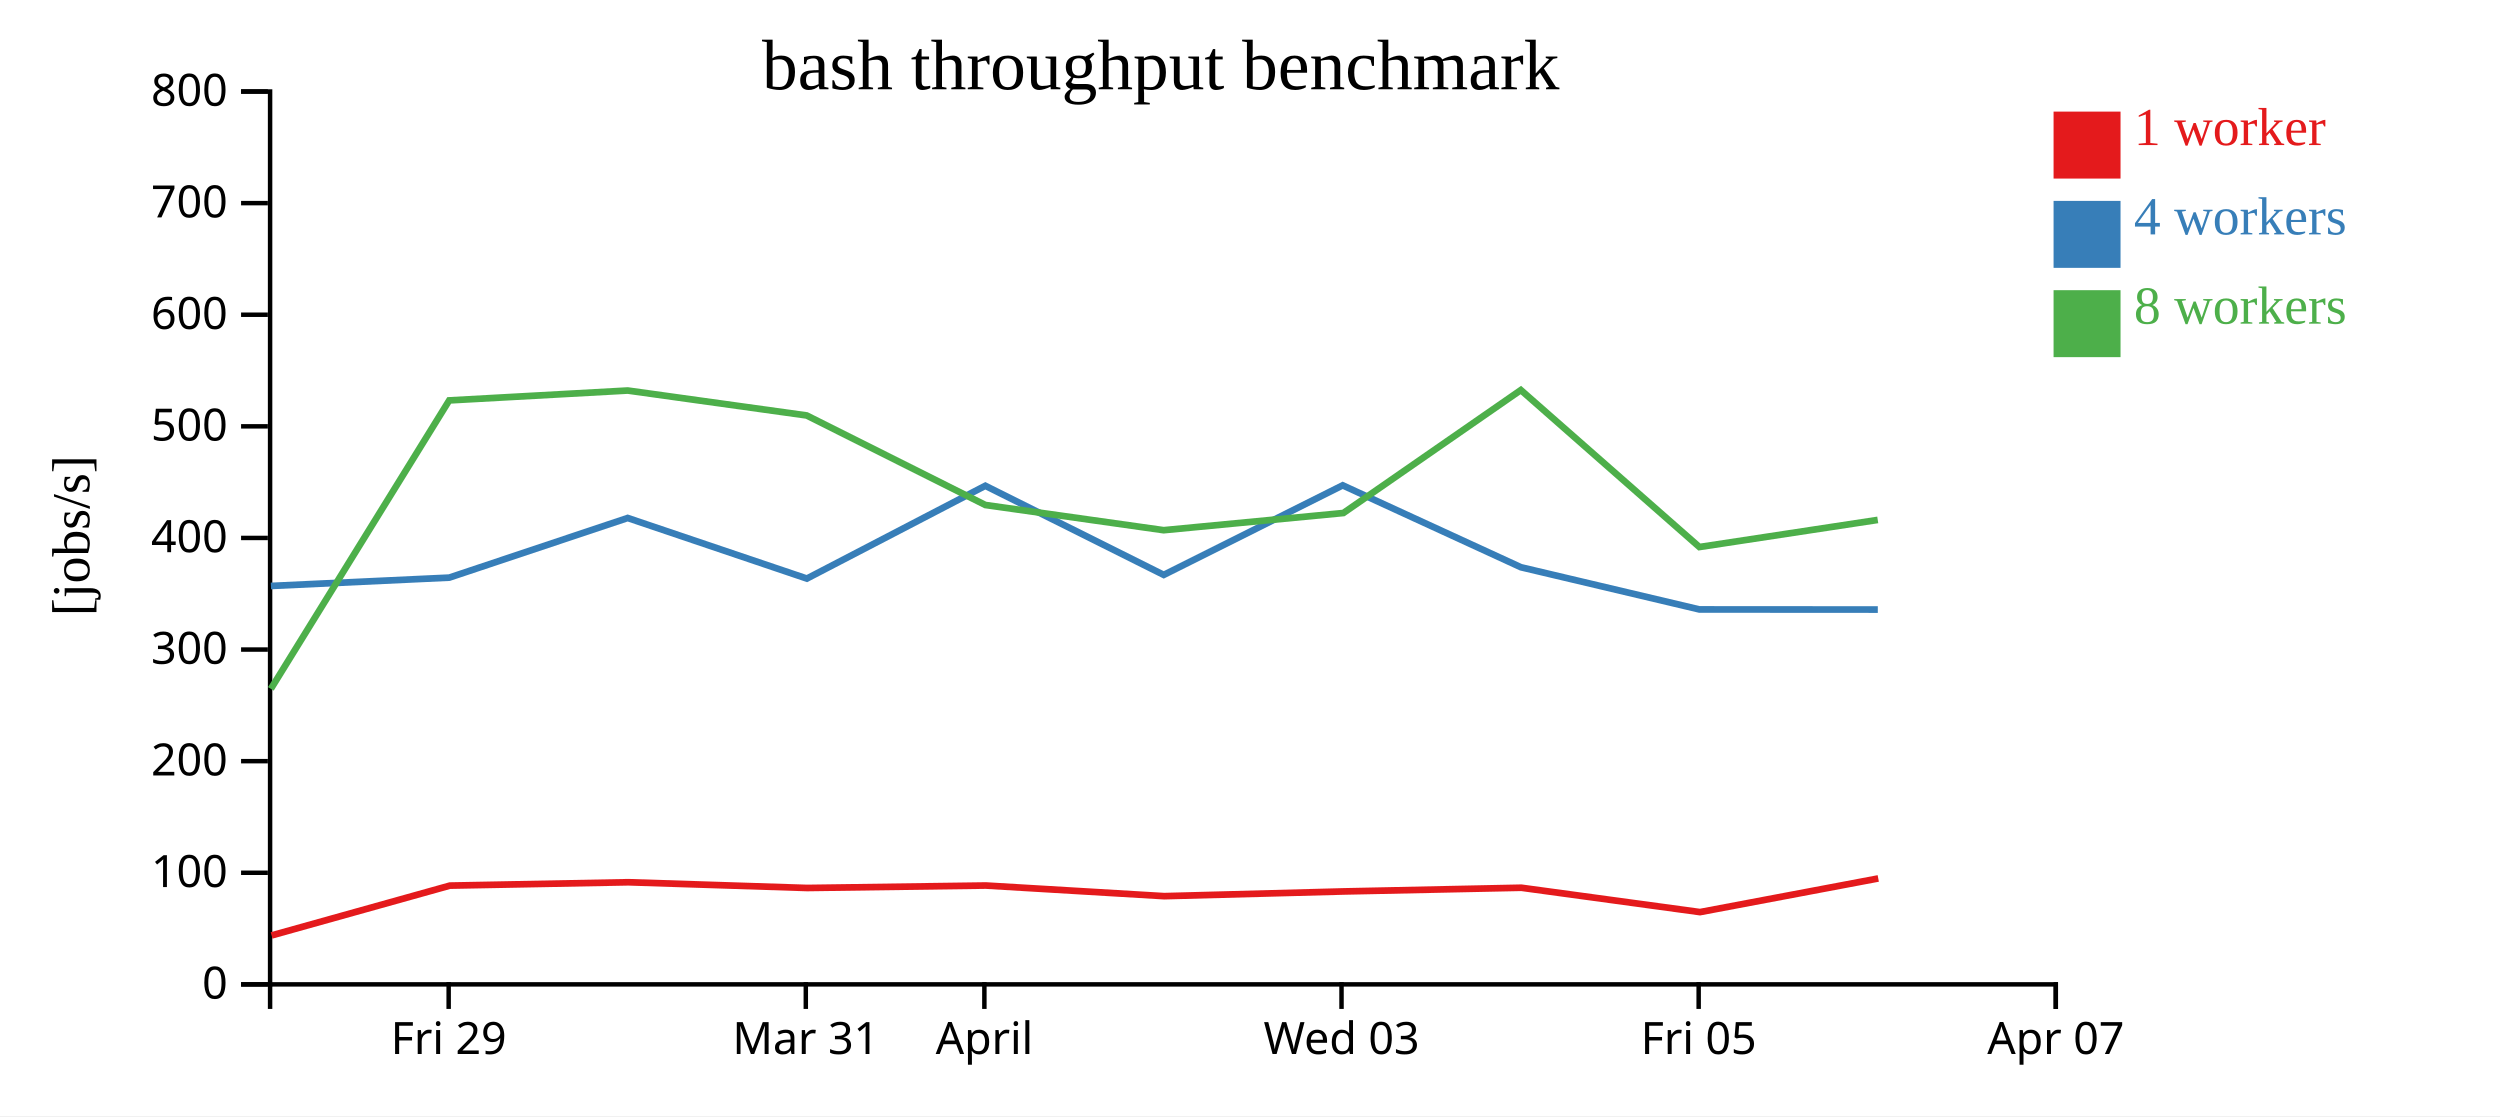
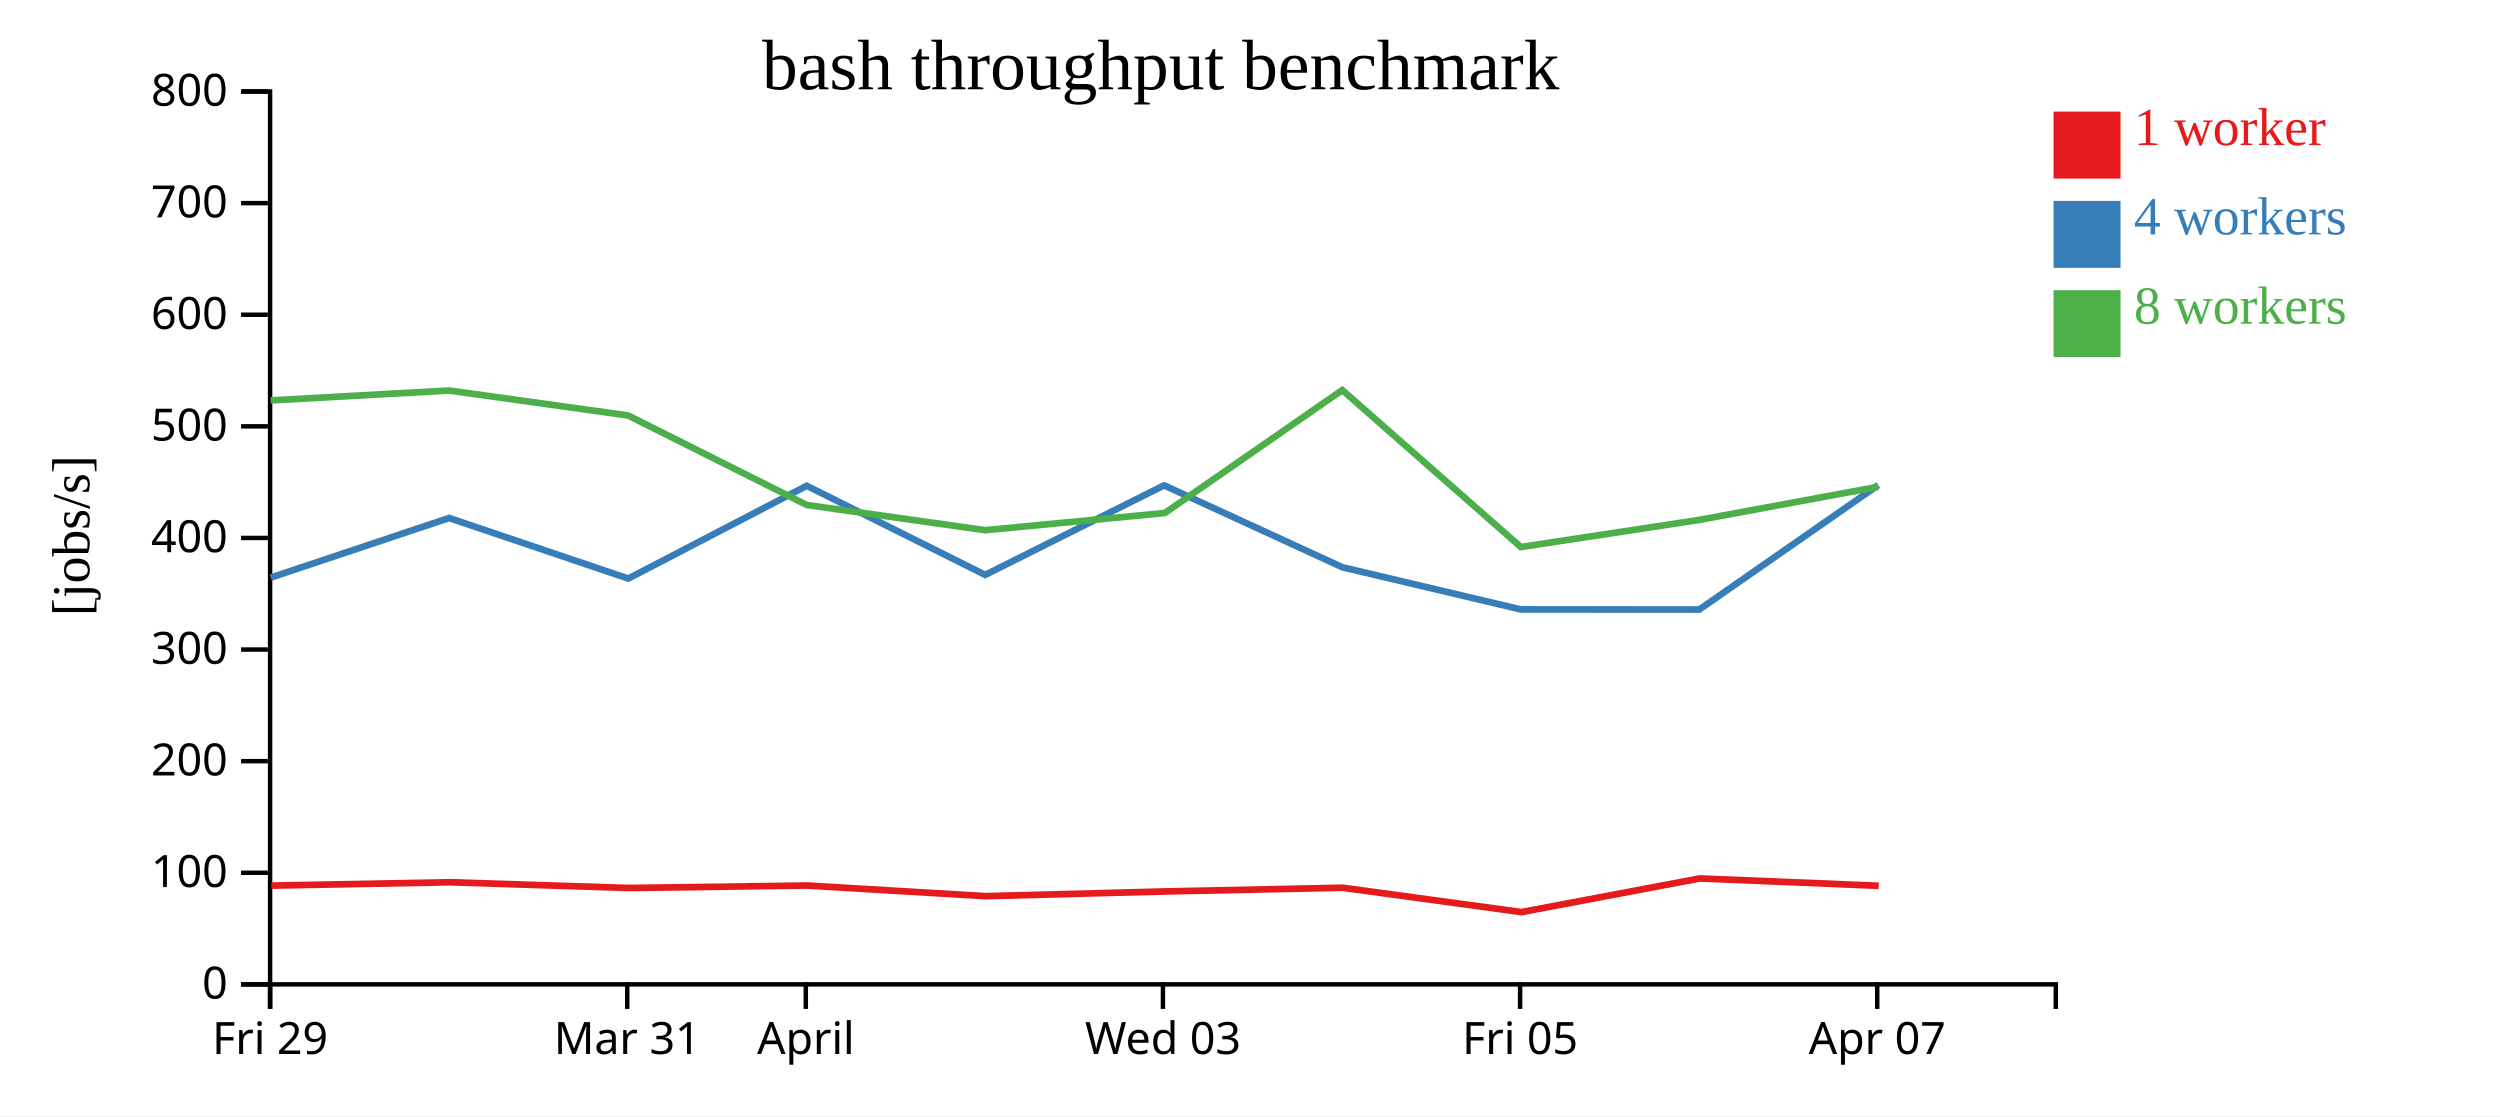
<svg xmlns="http://www.w3.org/2000/svg" width="560" height="250">
  <rect width="100%" height="100%" fill="white" />
  <g transform="translate(60,20)">
    <g transform="translate(0,200)" fill="none" font-size="10" font-family="sans-serif" text-anchor="middle">
      <path class="domain" stroke="currentColor" d="M0.5,6V0.5H400.5V6" />
-       <g class="tick" opacity="1" transform="translate(40.5,0)">
+       <g class="tick" opacity="1" transform="translate(0.5,0)">
        <line stroke="currentColor" y2="6" />
        <text fill="currentColor" y="9" dy="0.71em">Fri 29</text>
      </g>
-       <g class="tick" opacity="1" transform="translate(120.5,0)">
+       <g class="tick" opacity="1" transform="translate(80.5,0)">
        <line stroke="currentColor" y2="6" />
        <text fill="currentColor" y="9" dy="0.71em">Mar 31</text>
      </g>
-       <g class="tick" opacity="1" transform="translate(160.5,0)">
+       <g class="tick" opacity="1" transform="translate(120.5,0)">
        <line stroke="currentColor" y2="6" />
        <text fill="currentColor" y="9" dy="0.71em">April</text>
      </g>
-       <g class="tick" opacity="1" transform="translate(240.5,0)">
+       <g class="tick" opacity="1" transform="translate(200.5,0)">
        <line stroke="currentColor" y2="6" />
        <text fill="currentColor" y="9" dy="0.71em">Wed 03</text>
      </g>
-       <g class="tick" opacity="1" transform="translate(320.5,0)">
+       <g class="tick" opacity="1" transform="translate(280.5,0)">
        <line stroke="currentColor" y2="6" />
        <text fill="currentColor" y="9" dy="0.71em">Fri 05</text>
      </g>
-       <g class="tick" opacity="1" transform="translate(400.5,0)">
+       <g class="tick" opacity="1" transform="translate(360.5,0)">
        <line stroke="currentColor" y2="6" />
        <text fill="currentColor" y="9" dy="0.71em">Apr 07</text>
      </g>
    </g>
    <g fill="none" font-size="10" font-family="sans-serif" text-anchor="end">
      <path class="domain" stroke="currentColor" d="M-6,200.5H0.5V0.5H-6" />
      <g class="tick" opacity="1" transform="translate(0,200.5)">
        <line stroke="currentColor" x2="-6" />
        <text fill="currentColor" x="-9" dy="0.32em">0</text>
      </g>
      <g class="tick" opacity="1" transform="translate(0,175.5)">
        <line stroke="currentColor" x2="-6" />
        <text fill="currentColor" x="-9" dy="0.32em">100</text>
      </g>
      <g class="tick" opacity="1" transform="translate(0,150.5)">
        <line stroke="currentColor" x2="-6" />
        <text fill="currentColor" x="-9" dy="0.32em">200</text>
      </g>
      <g class="tick" opacity="1" transform="translate(0,125.5)">
        <line stroke="currentColor" x2="-6" />
        <text fill="currentColor" x="-9" dy="0.32em">300</text>
      </g>
      <g class="tick" opacity="1" transform="translate(0,100.5)">
        <line stroke="currentColor" x2="-6" />
        <text fill="currentColor" x="-9" dy="0.32em">400</text>
      </g>
      <g class="tick" opacity="1" transform="translate(0,75.5)">
        <line stroke="currentColor" x2="-6" />
        <text fill="currentColor" x="-9" dy="0.32em">500</text>
      </g>
      <g class="tick" opacity="1" transform="translate(0,50.5)">
        <line stroke="currentColor" x2="-6" />
        <text fill="currentColor" x="-9" dy="0.32em">600</text>
      </g>
      <g class="tick" opacity="1" transform="translate(0,25.5)">
        <line stroke="currentColor" x2="-6" />
        <text fill="currentColor" x="-9" dy="0.32em">700</text>
      </g>
      <g class="tick" opacity="1" transform="translate(0,0.5)">
        <line stroke="currentColor" x2="-6" />
        <text fill="currentColor" x="-9" dy="0.32em">800</text>
      </g>
    </g>
    <text text-anchor="middle" style="font-size: 12px" transform="rotate(-90)" y="-40" x="-100">[jobs/s]</text>
    <text text-anchor="middle" style="font-size: 16px" y="0" x="200">bash throughput benchmark</text>
-     <path class="line" fill="none" stroke="#e41a1c" stroke-width="1.5" d="M0.836,189.535L40.767,178.377L80.758,177.624L120.815,178.908L160.816,178.358L200.78,180.74L241.052,179.68L280.783,178.853L320.794,184.311L360.73,176.772" />
-     <path class="line" fill="none" stroke="#377eb8" stroke-width="1.5" d="M0.683,111.253L40.639,109.387L80.597,96.028L120.738,109.6L160.706,88.815L200.681,108.776L240.76,88.716L280.684,107.063L320.652,116.514L360.629,116.541" />
-     <path class="line" fill="none" stroke="#4daf4a" stroke-width="1.5" d="M0.674,134.306L40.621,69.69L80.607,67.479L120.696,73.064L160.716,93.117L200.661,98.765L240.914,94.914L280.67,67.374L320.664,102.534L360.617,96.459" />
+     <path class="line" fill="none" stroke="#e41a1c" stroke-width="1.5" d="M0.767,178.377L40.758,177.624L80.815,178.908L120.816,178.358L160.78,180.74L201.052,179.68L240.783,178.853L280.794,184.311L320.73,176.772L360.834,178.416" />
+     <path class="line" fill="none" stroke="#377eb8" stroke-width="1.5" d="M0.639,109.387L40.597,96.028L80.738,109.6L120.706,88.815L160.681,108.776L200.76,88.716L240.684,107.063L280.652,116.514L320.629,116.541L360.715,88.666" />
+     <path class="line" fill="none" stroke="#4daf4a" stroke-width="1.5" d="M0.621,69.69L40.607,67.479L80.696,73.064L120.716,93.117L160.661,98.765L200.914,94.914L240.67,67.374L280.664,102.534L320.617,96.459L360.713,89.037" />
    <rect class="dot" x="400" y="5" width="15" height="15" style="fill: #e41a1c;" />
    <rect class="dot" x="400" y="25" width="15" height="15" style="fill: #377eb8;" />
    <rect class="dot" x="400" y="45" width="15" height="15" style="fill: #4daf4a;" />
    <text class="label" x="418" y="12.5" style="fill: #e41a1c; alignment-baseline: middle;" text-anchor="left">1 worker</text>
    <text class="label" x="418" y="32.5" style="fill: #377eb8; alignment-baseline: middle;" text-anchor="left">4 workers</text>
    <text class="label" x="418" y="52.5" style="fill: #4daf4a; alignment-baseline: middle;" text-anchor="left">8 workers</text>
  </g>
</svg>
